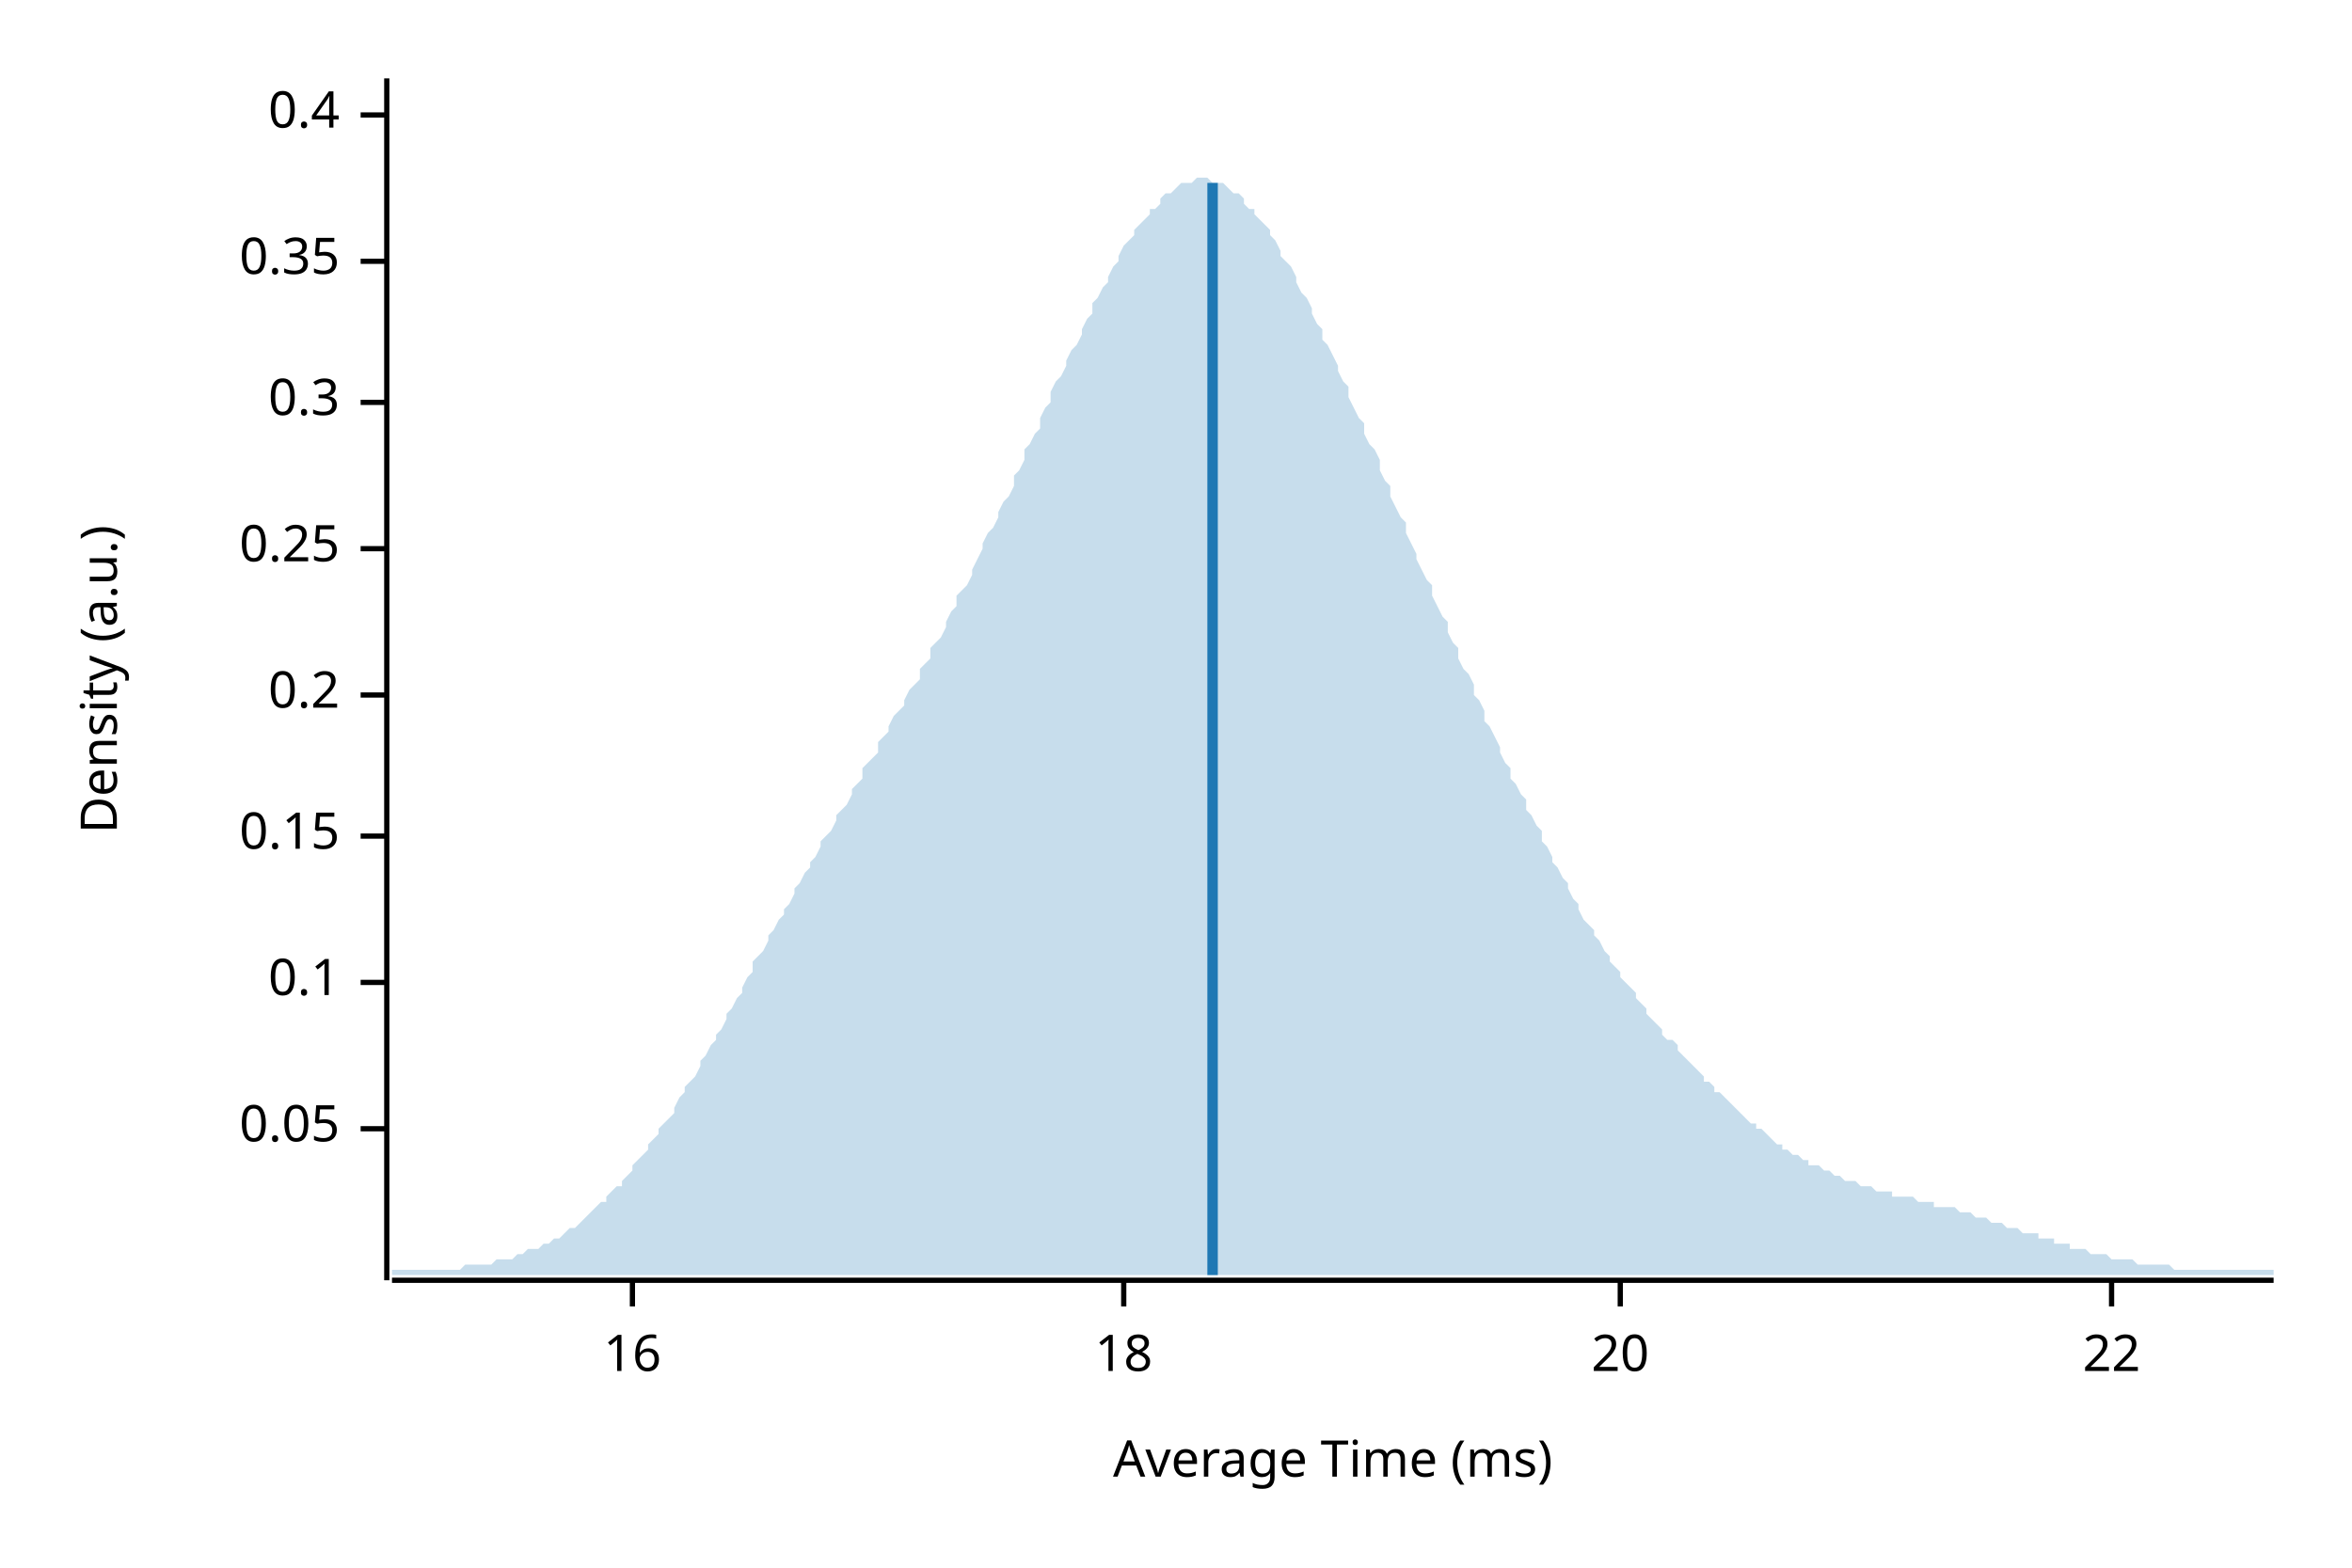
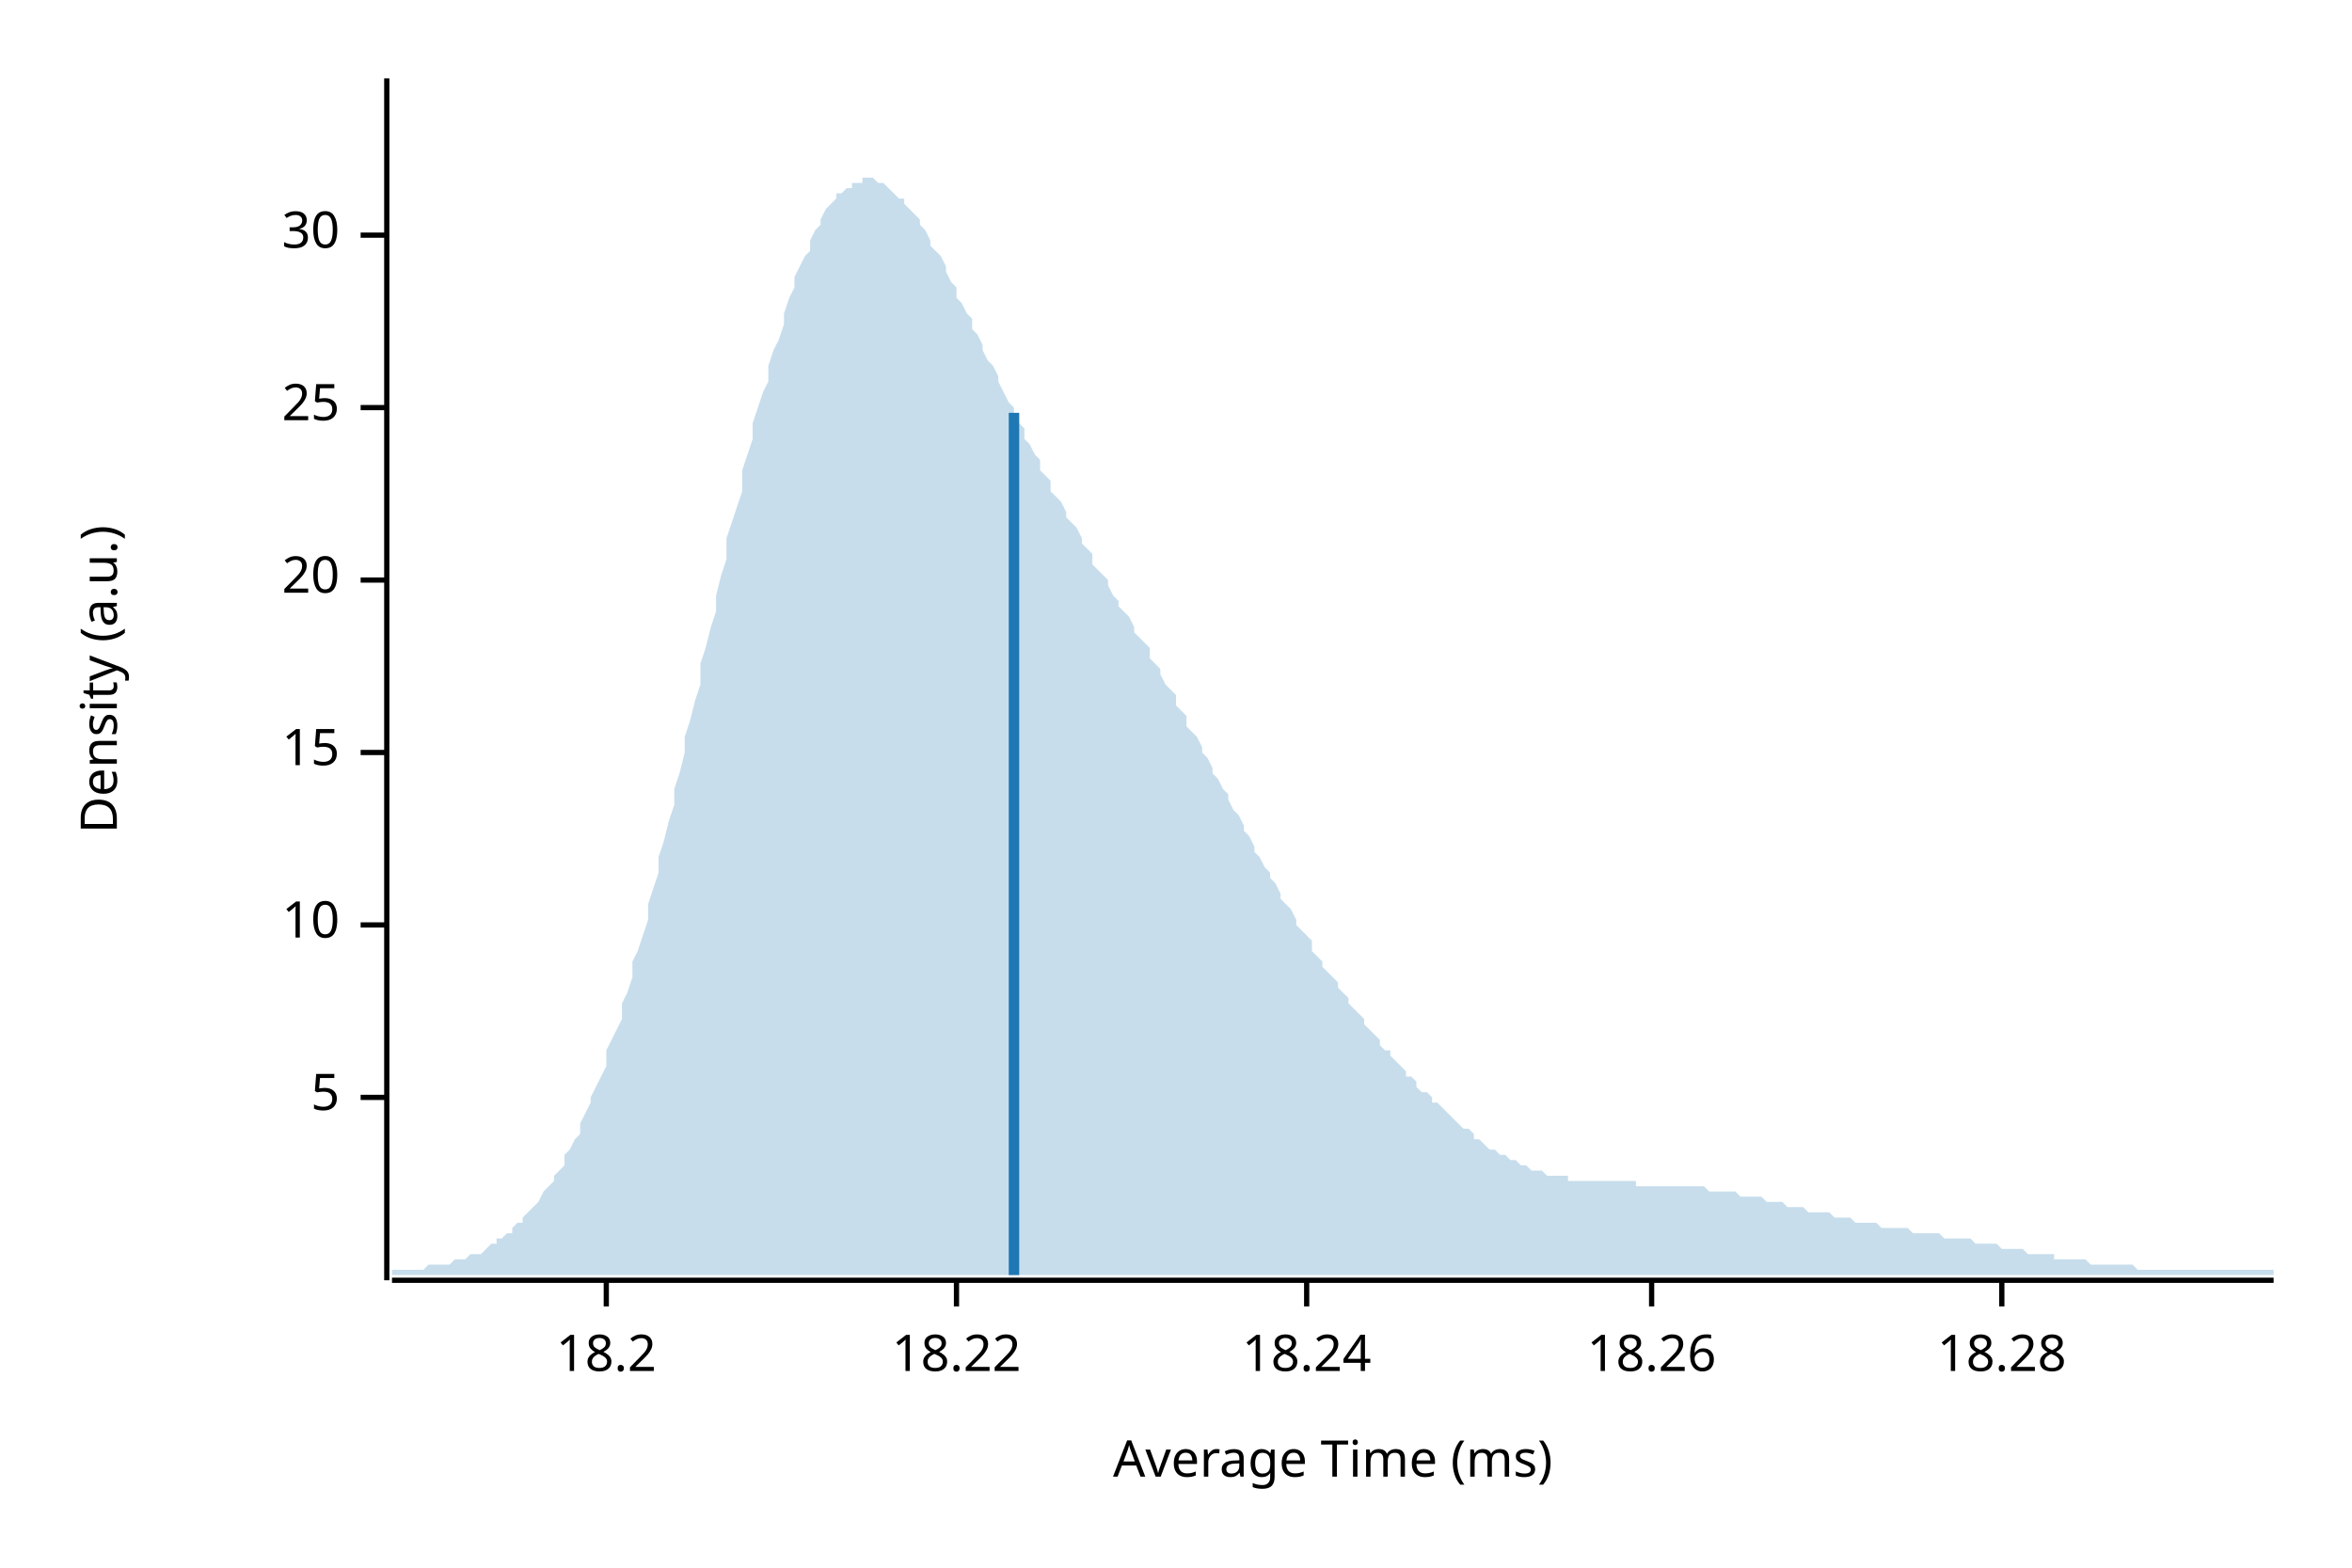
<svg xmlns="http://www.w3.org/2000/svg" width="450" height="300" viewBox="0 0 450 300">
  <text x="15" y="130" dy="0.76em" text-anchor="middle" font-family="sans-serif" font-size="9.677" opacity="1" fill="#000000" transform="rotate(270, 15, 130)">
Density (a.u.)
</text>
  <text x="255" y="285" dy="-0.5ex" text-anchor="middle" font-family="sans-serif" font-size="9.677" opacity="1" fill="#000000">
Average Time (ms)
</text>
  <polyline fill="none" opacity="1" stroke="#000000" stroke-width="1" points="74,15 74,245 " />
-   <text x="65" y="216" dy="0.5ex" text-anchor="end" font-family="sans-serif" font-size="9.677" opacity="1" fill="#000000">
- 0.05
+   <text x="65" y="210" dy="0.5ex" text-anchor="end" font-family="sans-serif" font-size="9.677" opacity="1" fill="#000000">
+ 5
</text>
-   <polyline fill="none" opacity="1" stroke="#000000" stroke-width="1" points="69,216 74,216 " />
-   <text x="65" y="188" dy="0.5ex" text-anchor="end" font-family="sans-serif" font-size="9.677" opacity="1" fill="#000000">
- 0.1
+   <polyline fill="none" opacity="1" stroke="#000000" stroke-width="1" points="69,210 74,210 " />
+   <text x="65" y="177" dy="0.5ex" text-anchor="end" font-family="sans-serif" font-size="9.677" opacity="1" fill="#000000">
+ 10
</text>
-   <polyline fill="none" opacity="1" stroke="#000000" stroke-width="1" points="69,188 74,188 " />
-   <text x="65" y="160" dy="0.5ex" text-anchor="end" font-family="sans-serif" font-size="9.677" opacity="1" fill="#000000">
- 0.15
+   <polyline fill="none" opacity="1" stroke="#000000" stroke-width="1" points="69,177 74,177 " />
+   <text x="65" y="144" dy="0.5ex" text-anchor="end" font-family="sans-serif" font-size="9.677" opacity="1" fill="#000000">
+ 15
</text>
-   <polyline fill="none" opacity="1" stroke="#000000" stroke-width="1" points="69,160 74,160 " />
-   <text x="65" y="133" dy="0.5ex" text-anchor="end" font-family="sans-serif" font-size="9.677" opacity="1" fill="#000000">
- 0.2
- </text>
-   <polyline fill="none" opacity="1" stroke="#000000" stroke-width="1" points="69,133 74,133 " />
-   <text x="65" y="105" dy="0.5ex" text-anchor="end" font-family="sans-serif" font-size="9.677" opacity="1" fill="#000000">
- 0.25
- </text>
-   <polyline fill="none" opacity="1" stroke="#000000" stroke-width="1" points="69,105 74,105 " />
-   <text x="65" y="77" dy="0.5ex" text-anchor="end" font-family="sans-serif" font-size="9.677" opacity="1" fill="#000000">
- 0.3
- </text>
-   <polyline fill="none" opacity="1" stroke="#000000" stroke-width="1" points="69,77 74,77 " />
-   <text x="65" y="50" dy="0.5ex" text-anchor="end" font-family="sans-serif" font-size="9.677" opacity="1" fill="#000000">
- 0.35
- </text>
-   <polyline fill="none" opacity="1" stroke="#000000" stroke-width="1" points="69,50 74,50 " />
-   <text x="65" y="22" dy="0.5ex" text-anchor="end" font-family="sans-serif" font-size="9.677" opacity="1" fill="#000000">
- 0.4
- </text>
-   <polyline fill="none" opacity="1" stroke="#000000" stroke-width="1" points="69,22 74,22 " />
-   <polyline fill="none" opacity="1" stroke="#000000" stroke-width="1" points="75,245 435,245 " />
-   <text x="121" y="255" dy="0.76em" text-anchor="middle" font-family="sans-serif" font-size="9.677" opacity="1" fill="#000000">
- 16
- </text>
-   <polyline fill="none" opacity="1" stroke="#000000" stroke-width="1" points="121,245 121,250 " />
-   <text x="215" y="255" dy="0.76em" text-anchor="middle" font-family="sans-serif" font-size="9.677" opacity="1" fill="#000000">
- 18
- </text>
-   <polyline fill="none" opacity="1" stroke="#000000" stroke-width="1" points="215,245 215,250 " />
-   <text x="310" y="255" dy="0.76em" text-anchor="middle" font-family="sans-serif" font-size="9.677" opacity="1" fill="#000000">
+   <polyline fill="none" opacity="1" stroke="#000000" stroke-width="1" points="69,144 74,144 " />
+   <text x="65" y="111" dy="0.5ex" text-anchor="end" font-family="sans-serif" font-size="9.677" opacity="1" fill="#000000">
20
</text>
-   <polyline fill="none" opacity="1" stroke="#000000" stroke-width="1" points="310,245 310,250 " />
-   <text x="404" y="255" dy="0.76em" text-anchor="middle" font-family="sans-serif" font-size="9.677" opacity="1" fill="#000000">
- 22
+   <polyline fill="none" opacity="1" stroke="#000000" stroke-width="1" points="69,111 74,111 " />
+   <text x="65" y="78" dy="0.5ex" text-anchor="end" font-family="sans-serif" font-size="9.677" opacity="1" fill="#000000">
+ 25
</text>
-   <polyline fill="none" opacity="1" stroke="#000000" stroke-width="1" points="404,245 404,250 " />
-   <polygon opacity="0.25" fill="#1F78B4" points="75,243 75,243 76,243 77,243 77,243 78,243 79,243 80,243 80,243 81,243 82,243 82,243 83,243 84,243 85,243 85,243 86,243 87,243 87,243 88,243 89,242 90,242 90,242 91,242 92,242 93,242 93,242 94,242 95,241 95,241 96,241 97,241 98,241 98,241 99,240 100,240 100,240 101,239 102,239 103,239 103,239 104,238 105,238 106,237 106,237 107,237 108,236 108,236 109,235 110,235 111,234 111,234 112,233 113,232 113,232 114,231 115,230 116,230 116,229 117,228 118,227 119,227 119,226 120,225 121,224 121,223 122,222 123,221 124,220 124,219 125,218 126,217 126,216 127,215 128,214 129,213 129,212 130,210 131,209 131,208 132,207 133,206 134,204 134,203 135,202 136,200 137,199 137,198 138,197 139,195 139,194 140,193 141,191 142,190 142,189 143,187 144,186 144,184 145,183 146,182 147,180 147,179 148,178 149,176 150,175 150,174 151,173 152,171 152,170 153,169 154,167 155,166 155,165 156,164 157,162 157,161 158,160 159,159 160,157 160,156 161,155 162,154 163,152 163,151 164,150 165,149 165,147 166,146 167,145 168,144 168,142 169,141 170,140 170,139 171,137 172,136 173,135 173,134 174,132 175,131 176,130 176,128 177,127 178,126 178,124 179,123 180,122 181,120 181,119 182,117 183,116 183,114 184,113 185,112 186,110 186,109 187,107 188,105 188,104 189,102 190,101 191,99 191,98 192,96 193,95 194,93 194,91 195,90 196,88 196,86 197,85 198,83 199,82 199,80 200,78 201,77 201,75 202,73 203,72 204,70 204,69 205,67 206,66 207,64 207,63 208,61 209,60 209,58 210,57 211,55 212,54 212,53 213,51 214,50 214,49 215,47 216,46 217,45 217,44 218,43 219,42 220,41 220,40 221,40 222,39 222,38 223,37 224,37 225,36 225,36 226,35 227,35 227,35 228,35 229,34 230,34 230,34 231,34 232,35 232,35 233,35 234,35 235,36 235,36 236,37 237,37 238,38 238,39 239,40 240,40 240,41 241,42 242,43 243,44 243,45 244,46 245,48 245,49 246,50 247,51 248,53 248,54 249,56 250,57 251,59 251,60 252,62 253,63 253,65 254,66 255,68 256,70 256,71 257,73 258,74 258,76 259,78 260,80 261,81 261,83 262,85 263,86 264,88 264,90 265,92 266,93 266,95 267,97 268,99 269,100 269,102 270,104 271,106 271,107 272,109 273,111 274,112 274,114 275,116 276,118 277,119 277,121 278,123 279,124 279,126 280,128 281,129 282,131 282,133 283,134 284,136 284,138 285,139 286,141 287,143 287,144 288,146 289,147 289,149 290,150 291,152 292,153 292,155 293,156 294,158 295,159 295,161 296,162 297,164 297,165 298,166 299,168 300,169 300,170 301,172 302,173 302,174 303,176 304,177 305,178 305,179 306,180 307,182 308,183 308,184 309,185 310,186 310,187 311,188 312,189 313,190 313,191 314,192 315,193 315,194 316,195 317,196 318,197 318,198 319,199 320,199 321,200 321,201 322,202 323,203 323,203 324,204 325,205 326,206 326,207 327,207 328,208 328,209 329,209 330,210 331,211 331,211 332,212 333,213 333,213 334,214 335,215 336,215 336,216 337,216 338,217 339,218 339,218 340,219 341,219 341,220 342,220 343,221 344,221 344,221 345,222 346,222 346,223 347,223 348,223 349,224 349,224 350,224 351,225 352,225 352,225 353,226 354,226 354,226 355,226 356,227 357,227 357,227 358,227 359,228 359,228 360,228 361,228 362,228 362,229 363,229 364,229 365,229 365,229 366,229 367,230 367,230 368,230 369,230 370,230 370,231 371,231 372,231 372,231 373,231 374,231 375,232 375,232 376,232 377,232 378,233 378,233 379,233 380,233 380,233 381,234 382,234 383,234 383,234 384,235 385,235 385,235 386,235 387,236 388,236 388,236 389,236 390,236 390,237 391,237 392,237 393,237 393,238 394,238 395,238 396,238 396,239 397,239 398,239 398,239 399,239 400,240 401,240 401,240 402,240 403,240 403,240 404,241 405,241 406,241 406,241 407,241 408,241 409,242 409,242 410,242 411,242 411,242 412,242 413,242 414,242 414,242 415,242 416,243 416,243 417,243 418,243 419,243 419,243 420,243 421,243 422,243 422,243 423,243 424,243 424,243 425,243 426,243 427,243 427,243 428,243 429,243 429,243 430,243 431,243 432,243 432,243 433,243 434,243 435,243 435,244 75,244 " />
-   <polyline fill="none" opacity="1" stroke="#1F78B4" stroke-width="2" points="232,244 232,35 " />
+   <polyline fill="none" opacity="1" stroke="#000000" stroke-width="1" points="69,78 74,78 " />
+   <text x="65" y="45" dy="0.5ex" text-anchor="end" font-family="sans-serif" font-size="9.677" opacity="1" fill="#000000">
+ 30
+ </text>
+   <polyline fill="none" opacity="1" stroke="#000000" stroke-width="1" points="69,45 74,45 " />
+   <polyline fill="none" opacity="1" stroke="#000000" stroke-width="1" points="75,245 435,245 " />
+   <text x="116" y="255" dy="0.76em" text-anchor="middle" font-family="sans-serif" font-size="9.677" opacity="1" fill="#000000">
+ 18.2
+ </text>
+   <polyline fill="none" opacity="1" stroke="#000000" stroke-width="1" points="116,245 116,250 " />
+   <text x="183" y="255" dy="0.76em" text-anchor="middle" font-family="sans-serif" font-size="9.677" opacity="1" fill="#000000">
+ 18.22
+ </text>
+   <polyline fill="none" opacity="1" stroke="#000000" stroke-width="1" points="183,245 183,250 " />
+   <text x="250" y="255" dy="0.76em" text-anchor="middle" font-family="sans-serif" font-size="9.677" opacity="1" fill="#000000">
+ 18.24
+ </text>
+   <polyline fill="none" opacity="1" stroke="#000000" stroke-width="1" points="250,245 250,250 " />
+   <text x="316" y="255" dy="0.76em" text-anchor="middle" font-family="sans-serif" font-size="9.677" opacity="1" fill="#000000">
+ 18.26
+ </text>
+   <polyline fill="none" opacity="1" stroke="#000000" stroke-width="1" points="316,245 316,250 " />
+   <text x="383" y="255" dy="0.76em" text-anchor="middle" font-family="sans-serif" font-size="9.677" opacity="1" fill="#000000">
+ 18.28
+ </text>
+   <polyline fill="none" opacity="1" stroke="#000000" stroke-width="1" points="383,245 383,250 " />
+   <polygon opacity="0.25" fill="#1F78B4" points="75,243 75,243 76,243 77,243 77,243 78,243 79,243 80,243 80,243 81,243 82,242 82,242 83,242 84,242 85,242 85,242 86,242 87,241 87,241 88,241 89,241 90,240 90,240 91,240 92,240 93,239 93,239 94,238 95,238 95,237 96,237 97,236 98,236 98,235 99,234 100,234 100,233 101,232 102,231 103,230 103,230 104,228 105,227 106,226 106,225 107,224 108,223 108,221 109,220 110,218 111,217 111,215 112,213 113,211 113,210 114,208 115,206 116,204 116,201 117,199 118,197 119,195 119,192 120,190 121,187 121,184 122,182 123,179 124,176 124,173 125,170 126,167 126,164 127,161 128,157 129,154 129,151 130,148 131,144 131,141 132,138 133,134 134,131 134,127 135,124 136,120 137,117 137,114 138,110 139,107 139,103 140,100 141,97 142,94 142,90 143,87 144,84 144,81 145,78 146,75 147,73 147,70 148,67 149,65 150,62 150,60 151,57 152,55 152,53 153,51 154,49 155,48 155,46 156,44 157,43 157,42 158,40 159,39 160,38 160,37 161,37 162,36 163,36 163,35 164,35 165,35 165,34 166,34 167,34 168,35 168,35 169,35 170,36 170,36 171,37 172,38 173,38 173,39 174,40 175,41 176,42 176,43 177,44 178,46 178,47 179,48 180,49 181,51 181,52 182,54 183,55 183,57 184,58 185,60 186,61 186,63 187,64 188,66 188,67 189,69 190,70 191,72 191,73 192,75 193,77 194,78 194,80 195,81 196,82 196,84 197,85 198,87 199,88 199,90 200,91 201,92 201,94 202,95 203,96 204,98 204,99 205,100 206,101 207,103 207,104 208,105 209,106 209,108 210,109 211,110 212,111 212,112 213,114 214,115 214,116 215,117 216,118 217,120 217,121 218,122 219,123 220,124 220,126 221,127 222,128 222,129 223,131 224,132 225,133 225,135 226,136 227,137 227,139 228,140 229,141 230,143 230,144 231,145 232,147 232,148 233,149 234,151 235,152 235,153 236,155 237,156 238,158 238,159 239,160 240,162 240,163 241,164 242,166 243,167 243,168 244,169 245,171 245,172 246,173 247,174 248,176 248,177 249,178 250,179 251,180 251,182 252,183 253,184 253,185 254,186 255,187 256,188 256,189 257,190 258,191 258,192 259,193 260,194 261,195 261,196 262,197 263,198 264,199 264,200 265,201 266,201 266,202 267,203 268,204 269,205 269,206 270,206 271,207 271,208 272,209 273,209 274,210 274,211 275,211 276,212 277,213 277,213 278,214 279,215 279,215 280,216 281,216 282,217 282,218 283,218 284,219 284,219 285,220 286,220 287,221 287,221 288,221 289,222 289,222 290,222 291,223 292,223 292,223 293,224 294,224 295,224 295,224 296,225 297,225 297,225 298,225 299,225 300,225 300,226 301,226 302,226 302,226 303,226 304,226 305,226 305,226 306,226 307,226 308,226 308,226 309,226 310,226 310,226 311,226 312,226 313,226 313,227 314,227 315,227 315,227 316,227 317,227 318,227 318,227 319,227 320,227 321,227 321,227 322,227 323,227 323,227 324,227 325,227 326,227 326,227 327,228 328,228 328,228 329,228 330,228 331,228 331,228 332,228 333,229 333,229 334,229 335,229 336,229 336,229 337,229 338,230 339,230 339,230 340,230 341,230 341,230 342,231 343,231 344,231 344,231 345,231 346,232 346,232 347,232 348,232 349,232 349,232 350,232 351,233 352,233 352,233 353,233 354,233 354,233 355,234 356,234 357,234 357,234 358,234 359,234 359,234 360,235 361,235 362,235 362,235 363,235 364,235 365,235 365,235 366,236 367,236 367,236 368,236 369,236 370,236 370,236 371,236 372,237 372,237 373,237 374,237 375,237 375,237 376,237 377,237 378,238 378,238 379,238 380,238 380,238 381,238 382,238 383,239 383,239 384,239 385,239 385,239 386,239 387,239 388,240 388,240 389,240 390,240 390,240 391,240 392,240 393,240 393,241 394,241 395,241 396,241 396,241 397,241 398,241 398,241 399,241 400,242 401,242 401,242 402,242 403,242 403,242 404,242 405,242 406,242 406,242 407,242 408,242 409,243 409,243 410,243 411,243 411,243 412,243 413,243 414,243 414,243 415,243 416,243 416,243 417,243 418,243 419,243 419,243 420,243 421,243 422,243 422,243 423,243 424,243 424,243 425,243 426,243 427,243 427,243 428,243 429,243 429,243 430,243 431,243 432,243 432,243 433,243 434,243 435,243 435,244 75,244 " />
+   <polyline fill="none" opacity="1" stroke="#1F78B4" stroke-width="2" points="194,244 194,79 " />
</svg>
